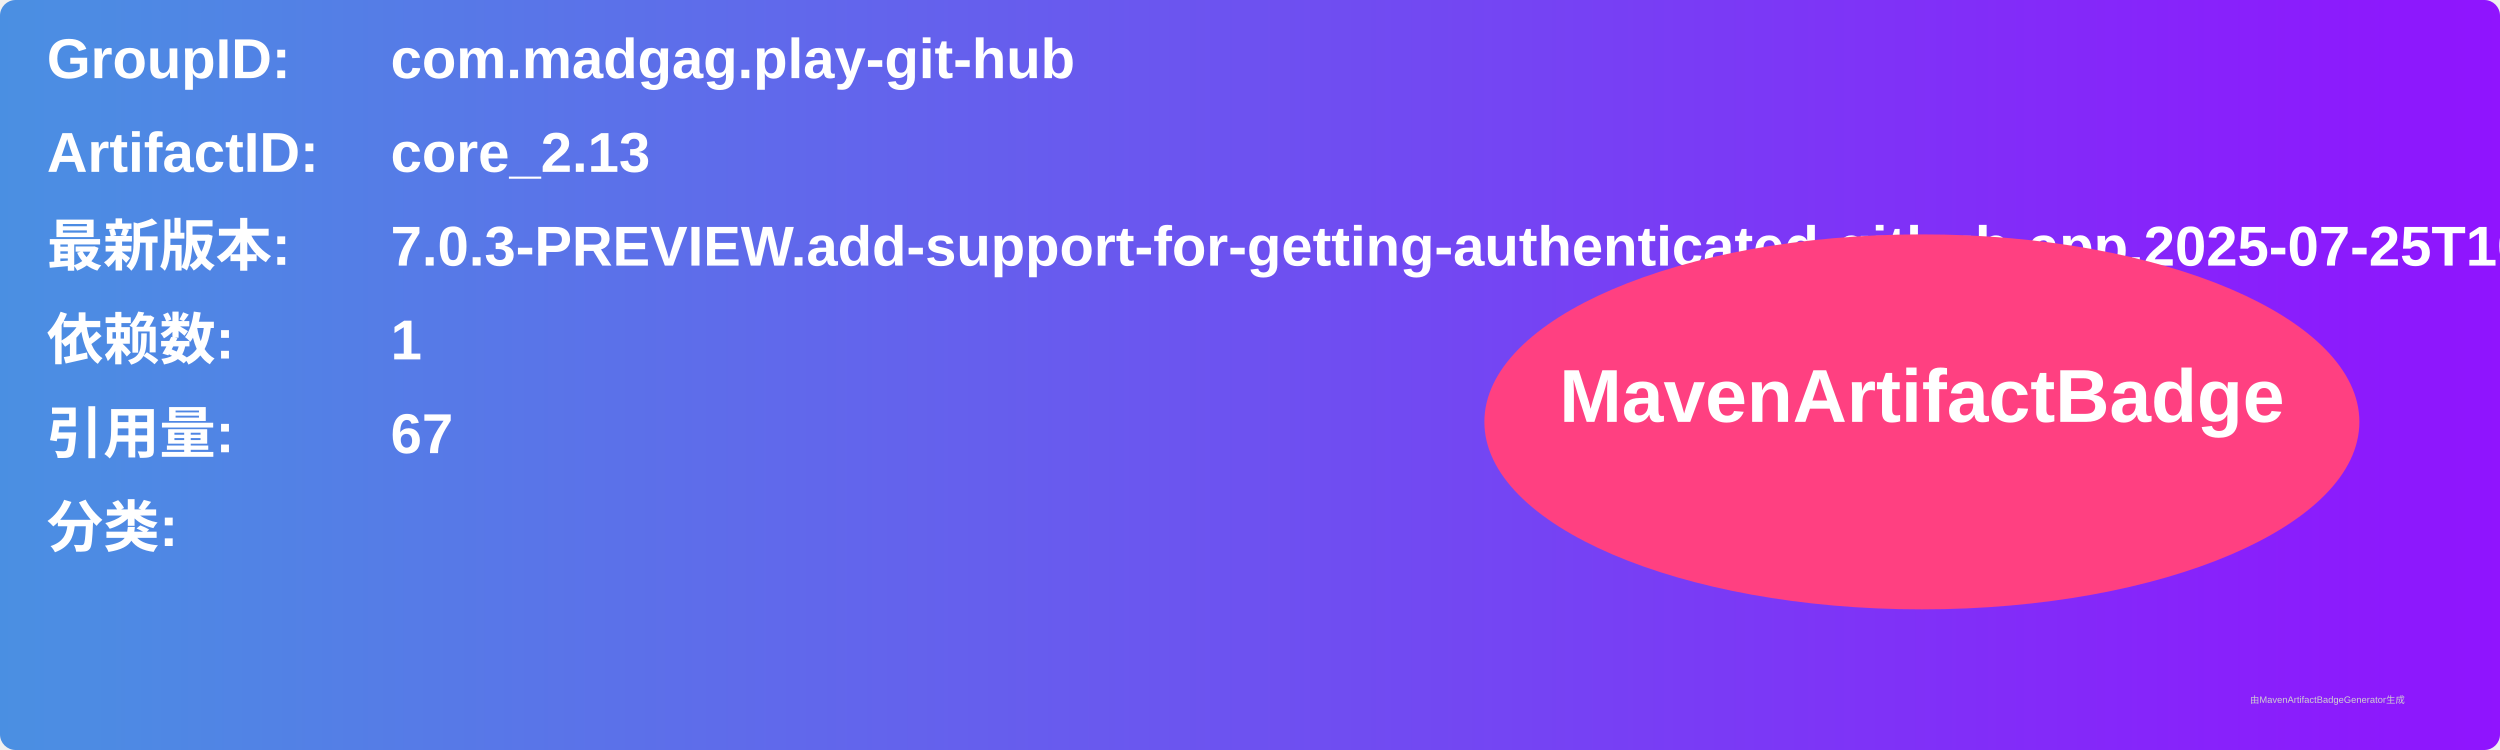
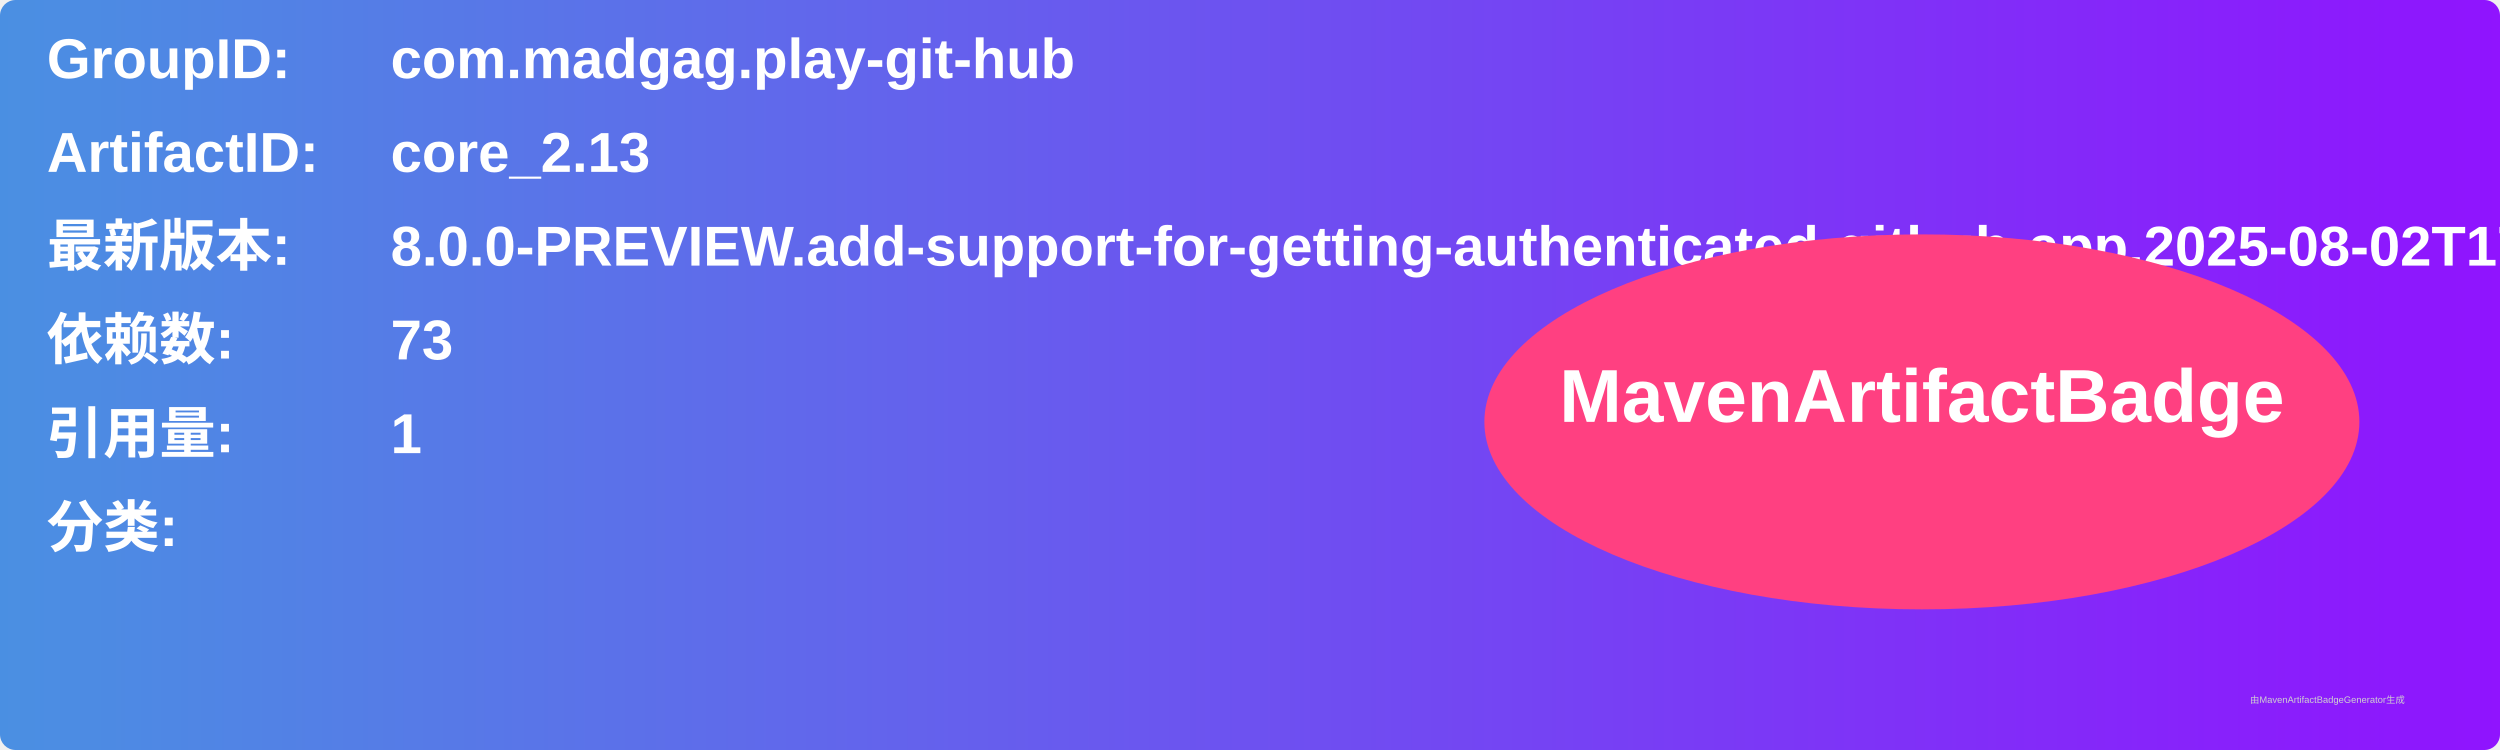
<svg xmlns="http://www.w3.org/2000/svg" width="800" height="240" viewBox="0 0 800 240">
  <linearGradient id="grad" x1="0%" y1="0%" x2="100%" y2="0%">
    <stop offset="0%" stop-color="#4a90e2" />
    <stop offset="100%" stop-color="#9013fe" />
  </linearGradient>
  <rect width="100%" height="100%" rx="5" ry="5" fill="url(#grad)" />
  <g transform="translate(15, 15)">
    <text x="0" y="10" font-family="Arial" font-size="18" fill="white" font-weight="bold" width="260">GroupID:</text>
    <text x="110" y="10" font-family="Arial" font-size="18" fill="white" font-weight="bold" width="460">com.madgag.play-git-hub</text>
    <text x="0" y="40" font-family="Arial" font-size="18" fill="white" font-weight="bold" width="260">ArtifactID:</text>
    <text x="110" y="40" font-family="Arial" font-size="18" fill="white" font-weight="bold" width="460">core_2.13</text>
    <text x="0" y="70" font-family="Arial" font-size="18" fill="white" font-weight="bold">最新版本:</text>
    <text x="110" y="70" font-family="Arial" font-size="18" fill="white" font-weight="bold">
-       <tspan font-weight="bold">7.0.3-PREVIEW.add-support-for-getting-authenticated-github-app.2025-07-25T1048.285e20d4</tspan>
+       <tspan font-weight="bold">8.0.0-PREVIEW.add-support-for-getting-authenticated-github-app.2025-08-02T1715.4f38c47f</tspan>
    </text>
    <text x="0" y="100" font-family="Arial" font-size="18" fill="white" font-weight="bold">依赖数: </text>
    <text x="110" y="100" font-family="Arial" font-size="18" fill="white">
-       <tspan font-weight="bold">1</tspan>
+       <tspan font-weight="bold">73</tspan>
    </text>
    <text x="0" y="130" font-family="Arial" font-size="18" fill="white" font-weight="bold">引用量: </text>
    <text x="110" y="130" font-family="Arial" font-size="18" fill="white">
-       <tspan font-weight="bold">67</tspan>
+       <tspan font-weight="bold">1</tspan>
    </text>
    <text x="0" y="160" font-family="Arial" font-size="18" fill="white" font-weight="bold">分类:</text>
    <text x="10" y="190" font-family="Arial" font-size="10" fill="white">
      <tspan font-weight="bold" />
    </text>
    <ellipse cx="600" cy="120" rx="140" ry="60" fill="#ff4081" />
    <text x="600" y="120" text-anchor="middle" font-family="Arial" font-size="24" fill="white" font-weight="bold">MavenArtifactBadge</text>
  </g>
  <text x="720" y="225" font-family="Arial" font-size="3" fill="#d0d0d0">由MavenArtifactBadgeGenerator生成</text>
</svg>
